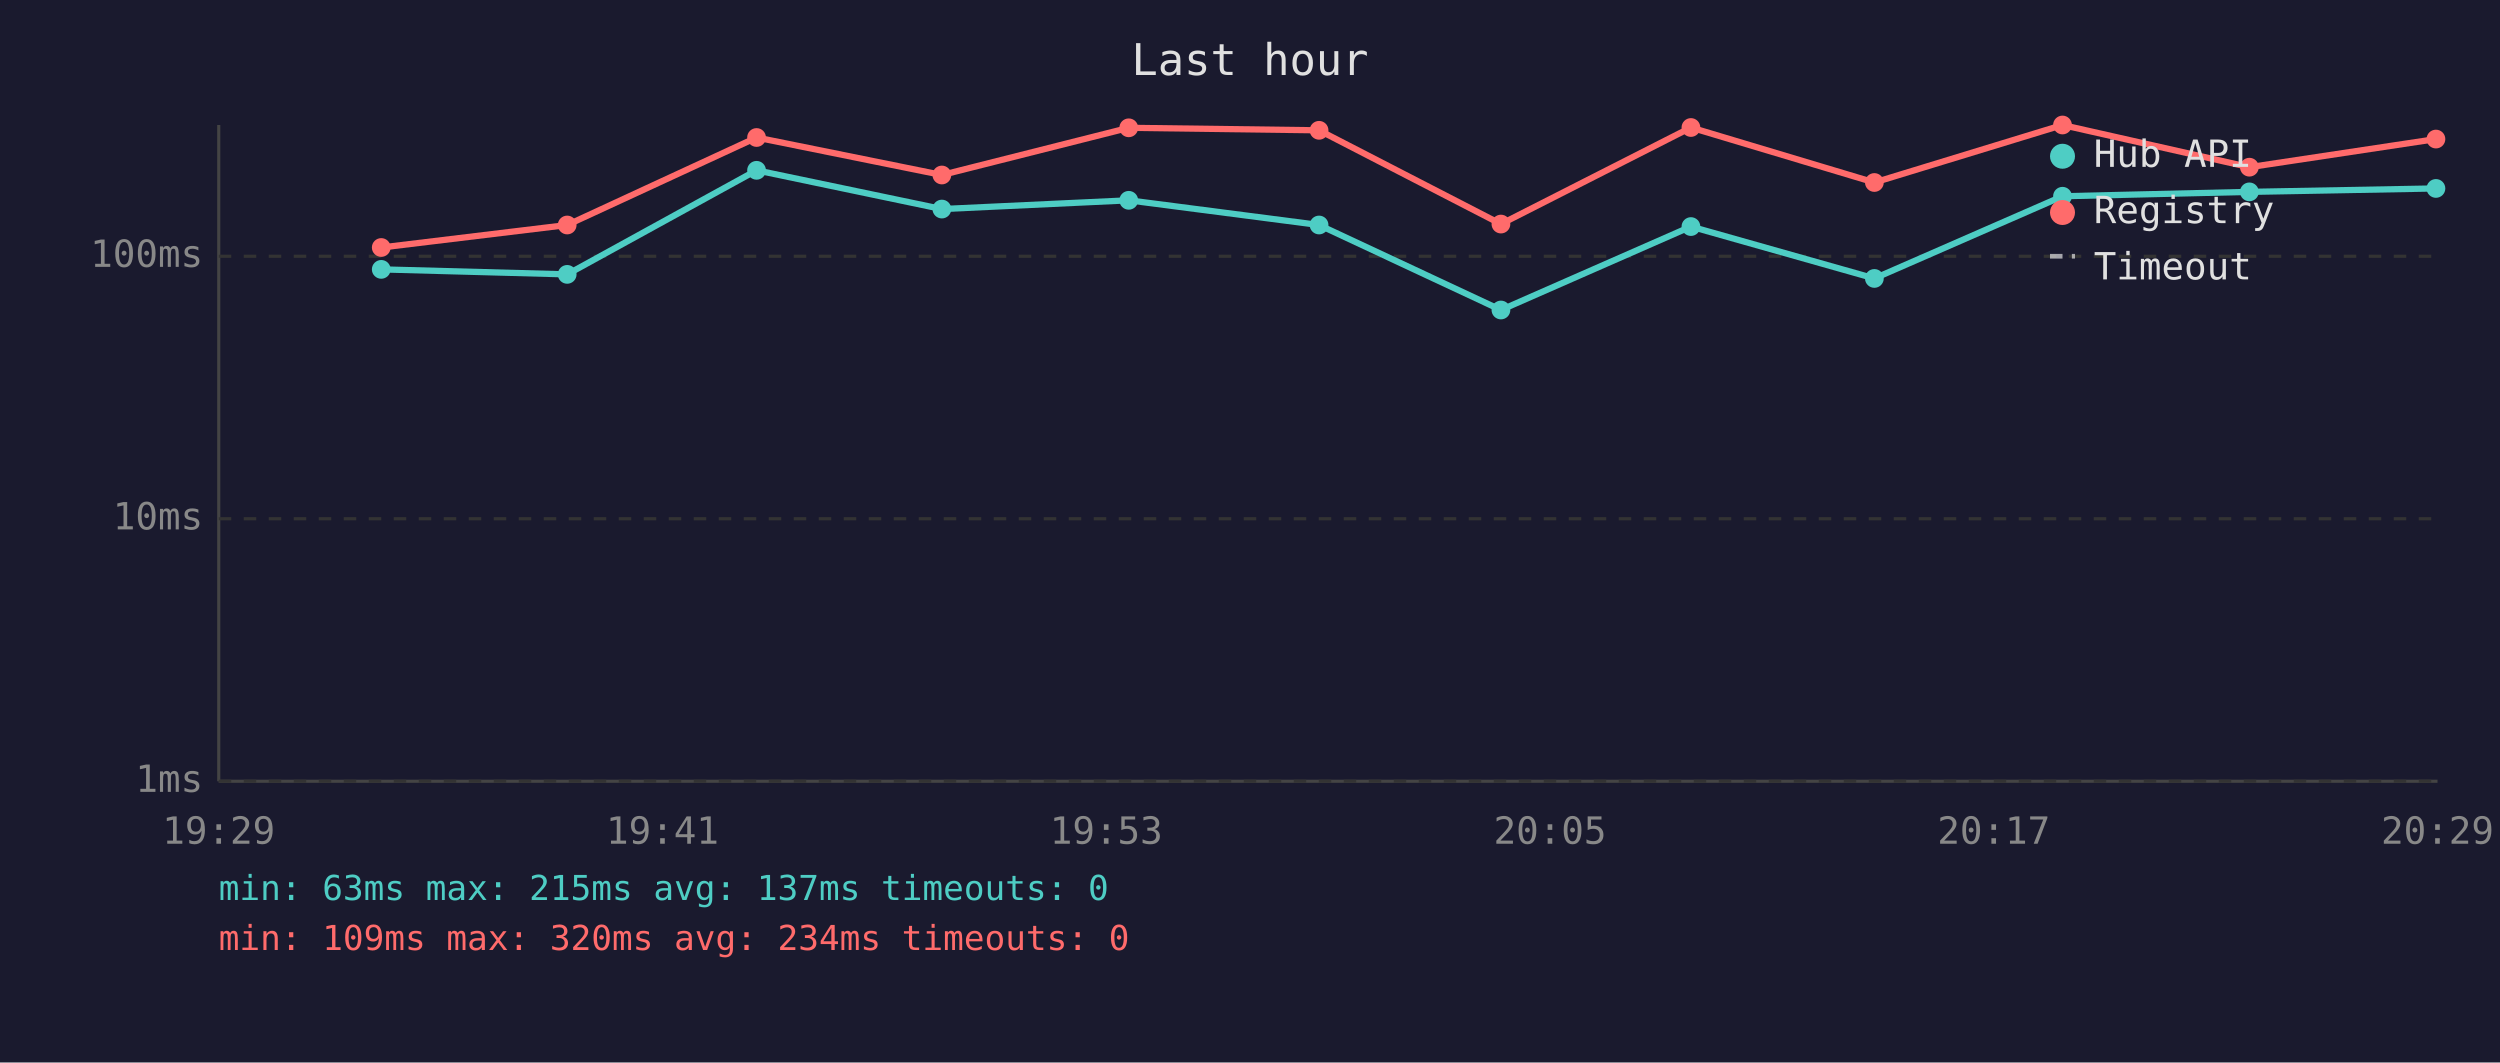
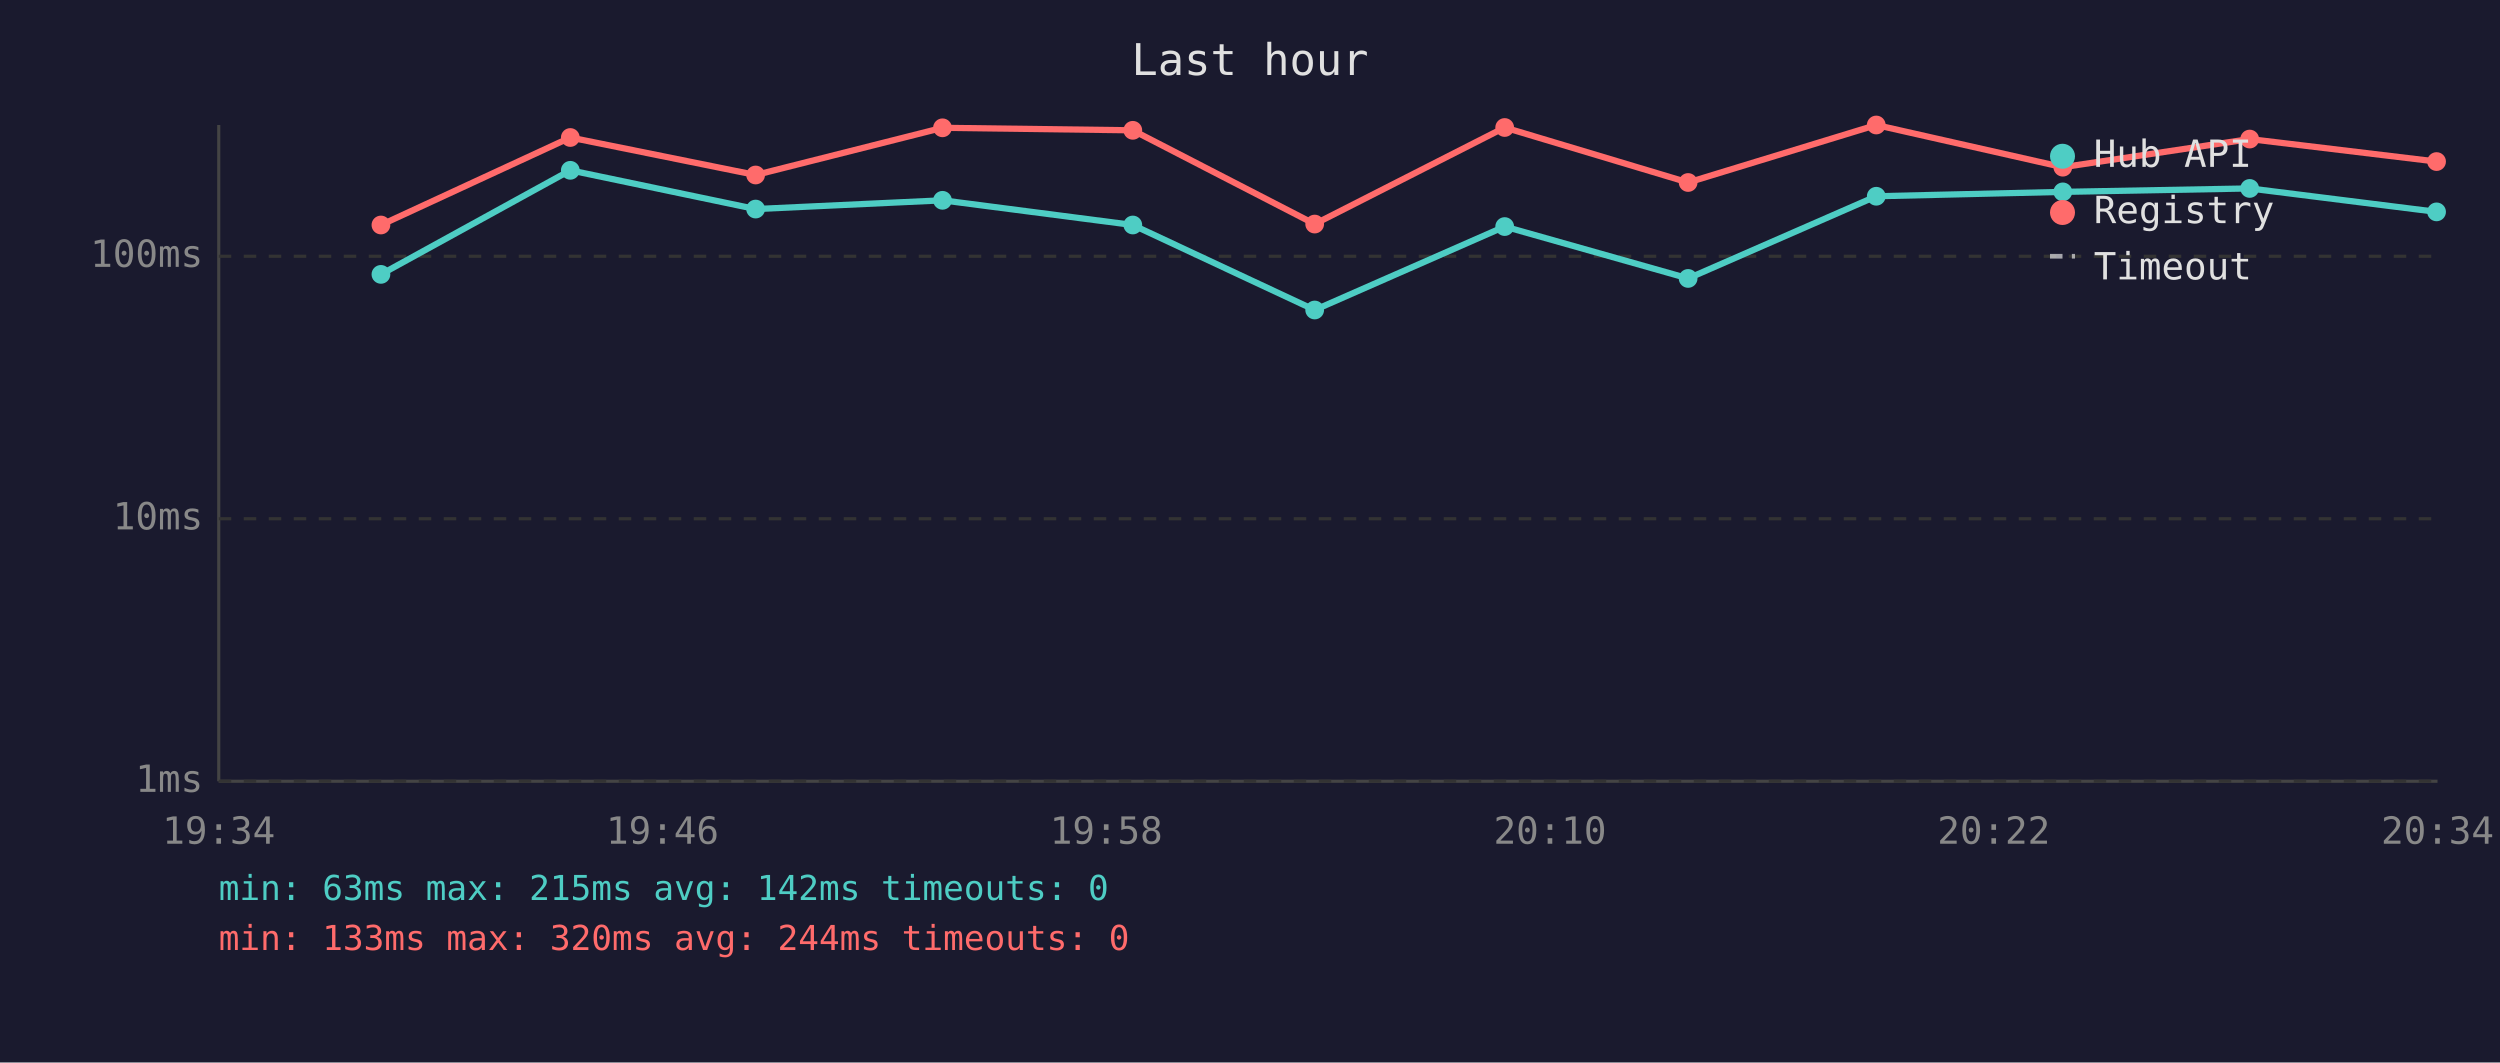
<svg xmlns="http://www.w3.org/2000/svg" viewBox="0 0 800 340" font-family="monospace" font-size="12">
  <rect width="800" height="340" fill="#1a1a2e" />
  <text x="400" y="24" fill="#e0e0e0" font-size="14" text-anchor="middle">Last hour</text>
  <line x1="70" y1="40" x2="70" y2="250" stroke="#444" stroke-width="1" />
  <line x1="70" y1="250" x2="780" y2="250" stroke="#444" stroke-width="1" />
  <line x1="70" y1="250" x2="780" y2="250" stroke="#333" stroke-width="1" stroke-dasharray="4" />
  <text x="65" y="250" fill="#888" text-anchor="end" dominant-baseline="middle">1ms</text>
  <line x1="70" y1="166" x2="780" y2="166" stroke="#333" stroke-width="1" stroke-dasharray="4" />
  <text x="65" y="166" fill="#888" text-anchor="end" dominant-baseline="middle">10ms</text>
  <line x1="70" y1="82" x2="780" y2="82" stroke="#333" stroke-width="1" stroke-dasharray="4" />
  <text x="65" y="82" fill="#888" text-anchor="end" dominant-baseline="middle">100ms</text>
-   <text x="70" y="270" fill="#888" text-anchor="middle">19:29</text>
-   <text x="212" y="270" fill="#888" text-anchor="middle">19:41</text>
-   <text x="354" y="270" fill="#888" text-anchor="middle">19:53</text>
-   <text x="496" y="270" fill="#888" text-anchor="middle">20:05</text>
-   <text x="638" y="270" fill="#888" text-anchor="middle">20:17</text>
-   <text x="780" y="270" fill="#888" text-anchor="middle">20:29</text>
-   <polyline points="122.0,86.2 181.5,87.8 242.1,54.5 301.4,66.9 361.2,64.1 422.1,72.0 480.3,99.2 541.1,72.5 599.8,89.1 660.0,62.8 719.8,61.4 779.5,60.3" fill="none" stroke="#4ecdc4" stroke-width="2" opacity="1" />
-   <circle cx="122.0" cy="86.2" r="3" fill="#4ecdc4" />
-   <circle cx="181.5" cy="87.8" r="3" fill="#4ecdc4" />
-   <circle cx="242.1" cy="54.5" r="3" fill="#4ecdc4" />
-   <circle cx="301.4" cy="66.9" r="3" fill="#4ecdc4" />
-   <circle cx="361.2" cy="64.1" r="3" fill="#4ecdc4" />
-   <circle cx="422.1" cy="72.0" r="3" fill="#4ecdc4" />
-   <circle cx="480.3" cy="99.2" r="3" fill="#4ecdc4" />
-   <circle cx="541.1" cy="72.5" r="3" fill="#4ecdc4" />
-   <circle cx="599.8" cy="89.1" r="3" fill="#4ecdc4" />
-   <circle cx="660.0" cy="62.8" r="3" fill="#4ecdc4" />
-   <circle cx="719.8" cy="61.4" r="3" fill="#4ecdc4" />
-   <circle cx="779.5" cy="60.3" r="3" fill="#4ecdc4" />
-   <polyline points="122.0,79.2 181.5,72.0 242.1,44.0 301.4,56.0 361.2,40.9 422.1,41.7 480.3,71.7 541.1,40.8 599.8,58.4 660.0,40.0 719.8,53.5 779.5,44.5" fill="none" stroke="#ff6b6b" stroke-width="2" opacity="1" />
-   <circle cx="122.0" cy="79.2" r="3" fill="#ff6b6b" />
-   <circle cx="181.5" cy="72.0" r="3" fill="#ff6b6b" />
-   <circle cx="242.1" cy="44.0" r="3" fill="#ff6b6b" />
-   <circle cx="301.4" cy="56.0" r="3" fill="#ff6b6b" />
-   <circle cx="361.2" cy="40.9" r="3" fill="#ff6b6b" />
-   <circle cx="422.1" cy="41.7" r="3" fill="#ff6b6b" />
-   <circle cx="480.3" cy="71.7" r="3" fill="#ff6b6b" />
-   <circle cx="541.1" cy="40.8" r="3" fill="#ff6b6b" />
-   <circle cx="599.8" cy="58.4" r="3" fill="#ff6b6b" />
-   <circle cx="660.0" cy="40.0" r="3" fill="#ff6b6b" />
-   <circle cx="719.8" cy="53.5" r="3" fill="#ff6b6b" />
-   <circle cx="779.5" cy="44.5" r="3" fill="#ff6b6b" />
+   <text x="70" y="270" fill="#888" text-anchor="middle">19:34</text>
+   <text x="212" y="270" fill="#888" text-anchor="middle">19:46</text>
+   <text x="354" y="270" fill="#888" text-anchor="middle">19:58</text>
+   <text x="496" y="270" fill="#888" text-anchor="middle">20:10</text>
+   <text x="638" y="270" fill="#888" text-anchor="middle">20:22</text>
+   <text x="780" y="270" fill="#888" text-anchor="middle">20:34</text>
+   <polyline points="121.9,87.8 182.5,54.5 241.8,66.9 301.6,64.1 362.5,72.0 420.7,99.2 481.5,72.5 540.2,89.1 600.4,62.8 660.1,61.4 719.9,60.3 779.7,67.8" fill="none" stroke="#4ecdc4" stroke-width="2" opacity="1" />
+   <circle cx="121.9" cy="87.8" r="3" fill="#4ecdc4" />
+   <circle cx="182.5" cy="54.5" r="3" fill="#4ecdc4" />
+   <circle cx="241.8" cy="66.9" r="3" fill="#4ecdc4" />
+   <circle cx="301.6" cy="64.1" r="3" fill="#4ecdc4" />
+   <circle cx="362.5" cy="72.0" r="3" fill="#4ecdc4" />
+   <circle cx="420.7" cy="99.2" r="3" fill="#4ecdc4" />
+   <circle cx="481.5" cy="72.5" r="3" fill="#4ecdc4" />
+   <circle cx="540.2" cy="89.1" r="3" fill="#4ecdc4" />
+   <circle cx="600.4" cy="62.8" r="3" fill="#4ecdc4" />
+   <circle cx="660.1" cy="61.4" r="3" fill="#4ecdc4" />
+   <circle cx="719.9" cy="60.3" r="3" fill="#4ecdc4" />
+   <circle cx="779.7" cy="67.8" r="3" fill="#4ecdc4" />
+   <polyline points="121.9,72.0 182.5,44.0 241.8,56.0 301.6,40.9 362.5,41.7 420.7,71.7 481.5,40.8 540.2,58.4 600.4,40.0 660.1,53.5 719.9,44.5 779.7,51.7" fill="none" stroke="#ff6b6b" stroke-width="2" opacity="1" />
+   <circle cx="121.9" cy="72.0" r="3" fill="#ff6b6b" />
+   <circle cx="182.5" cy="44.0" r="3" fill="#ff6b6b" />
+   <circle cx="241.8" cy="56.0" r="3" fill="#ff6b6b" />
+   <circle cx="301.6" cy="40.9" r="3" fill="#ff6b6b" />
+   <circle cx="362.5" cy="41.7" r="3" fill="#ff6b6b" />
+   <circle cx="420.7" cy="71.7" r="3" fill="#ff6b6b" />
+   <circle cx="481.5" cy="40.8" r="3" fill="#ff6b6b" />
+   <circle cx="540.2" cy="58.4" r="3" fill="#ff6b6b" />
+   <circle cx="600.4" cy="40.0" r="3" fill="#ff6b6b" />
+   <circle cx="660.1" cy="53.5" r="3" fill="#ff6b6b" />
+   <circle cx="719.9" cy="44.5" r="3" fill="#ff6b6b" />
+   <circle cx="779.7" cy="51.7" r="3" fill="#ff6b6b" />
  <circle cx="660" cy="50" r="4" fill="#4ecdc4" />
  <text x="670" y="50" fill="#e0e0e0" dominant-baseline="middle">Hub API</text>
  <circle cx="660" cy="68" r="4" fill="#ff6b6b" />
  <text x="670" y="68" fill="#e0e0e0" dominant-baseline="middle">Registry</text>
  <line x1="656" y1="82" x2="664" y2="82" stroke="#e0e0e0" stroke-width="1.5" stroke-dasharray="4,3" opacity="0.7" />
  <text x="670" y="86" fill="#e0e0e0" dominant-baseline="middle">Timeout</text>
-   <text x="70" y="288" fill="#4ecdc4" font-size="11">min: 63ms  max: 215ms  avg: 137ms  timeouts: 0</text>
-   <text x="70" y="304" fill="#ff6b6b" font-size="11">min: 109ms  max: 320ms  avg: 234ms  timeouts: 0</text>
+   <text x="70" y="288" fill="#4ecdc4" font-size="11">min: 63ms  max: 215ms  avg: 142ms  timeouts: 0</text>
+   <text x="70" y="304" fill="#ff6b6b" font-size="11">min: 133ms  max: 320ms  avg: 244ms  timeouts: 0</text>
</svg>
